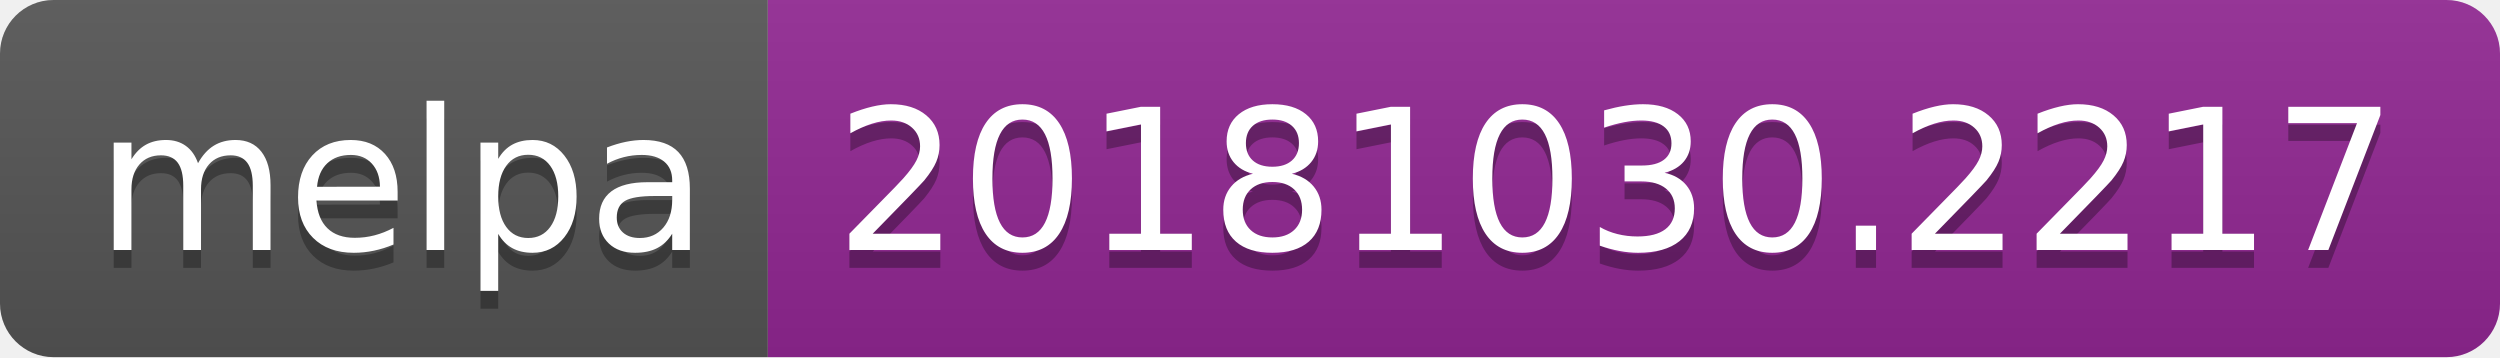
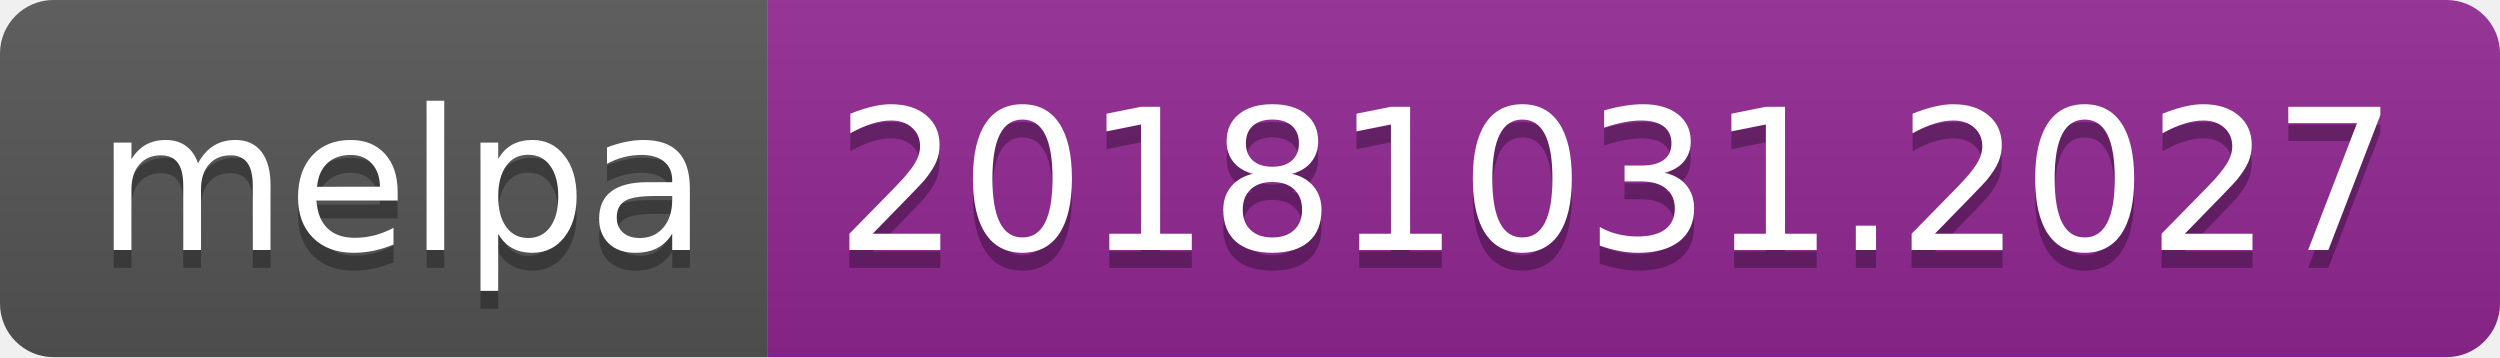
<svg xmlns="http://www.w3.org/2000/svg" width="140" height="20">
  <linearGradient id="b" x2="0" y2="100%">
    <stop offset="0" stop-color="#bbb" stop-opacity=".1" />
    <stop offset="1" stop-opacity=".1" />
  </linearGradient>
  <clipPath id="a">
    <rect width="140" height="20" rx="3" fill="#fff" />
  </clipPath>
  <g clip-path="url(#a)">
    <path fill="#555" d="M0 0h43v20H0z" />
    <path fill="#922793" d="M43 0h97v20H43z" />
    <path fill="url(#b)" d="M0 0h140v20H0z" />
  </g>
  <g fill="#fff" text-anchor="middle" font-family="DejaVu Sans,Verdana,Geneva,sans-serif" font-size="110">
    <text x="225" y="150" fill="#010101" fill-opacity=".3" transform="scale(.1)" textLength="330">melpa</text>
    <text x="225" y="140" transform="scale(.1)" textLength="330">melpa</text>
-     <text x="905" y="150" fill="#010101" fill-opacity=".3" transform="scale(.1)" textLength="870">20181030.2217</text>
-     <text x="905" y="140" transform="scale(.1)" textLength="870">20181030.2217</text>
+     <text x="905" y="150" fill="#010101" fill-opacity=".3" transform="scale(.1)" textLength="870">20181031.2027</text>
+     <text x="905" y="140" transform="scale(.1)" textLength="870">20181031.2027</text>
  </g>
</svg>
